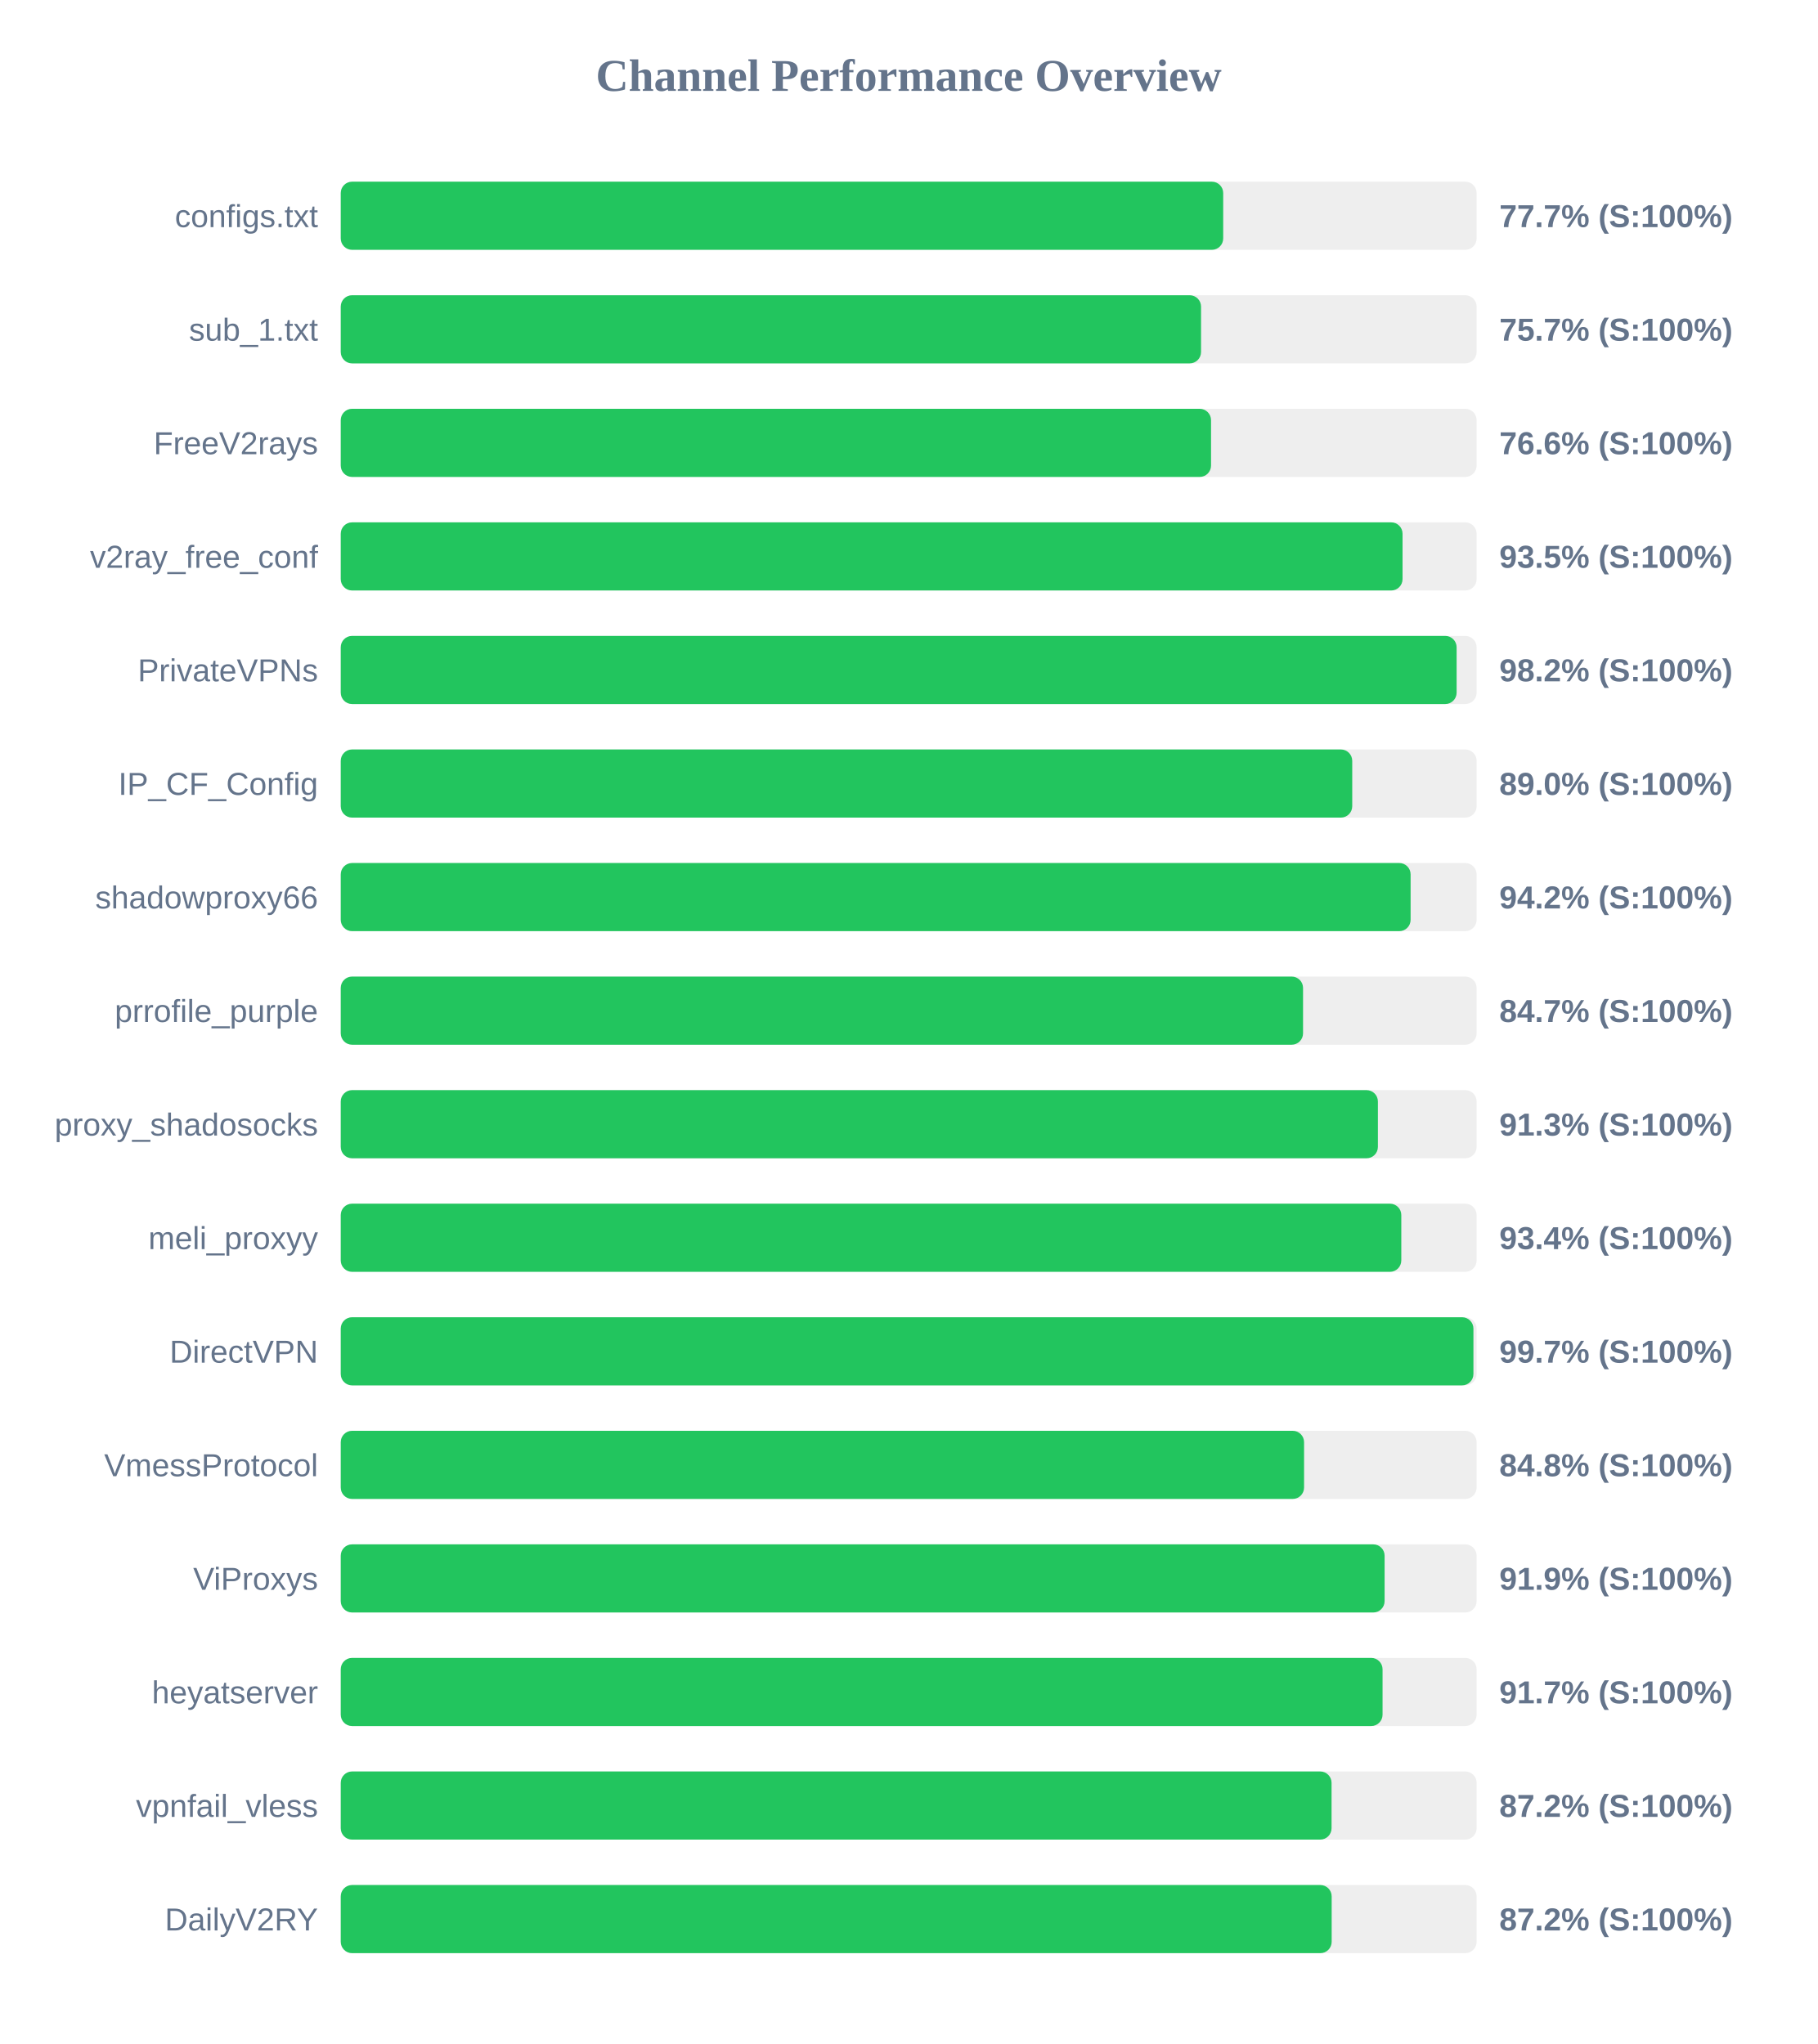
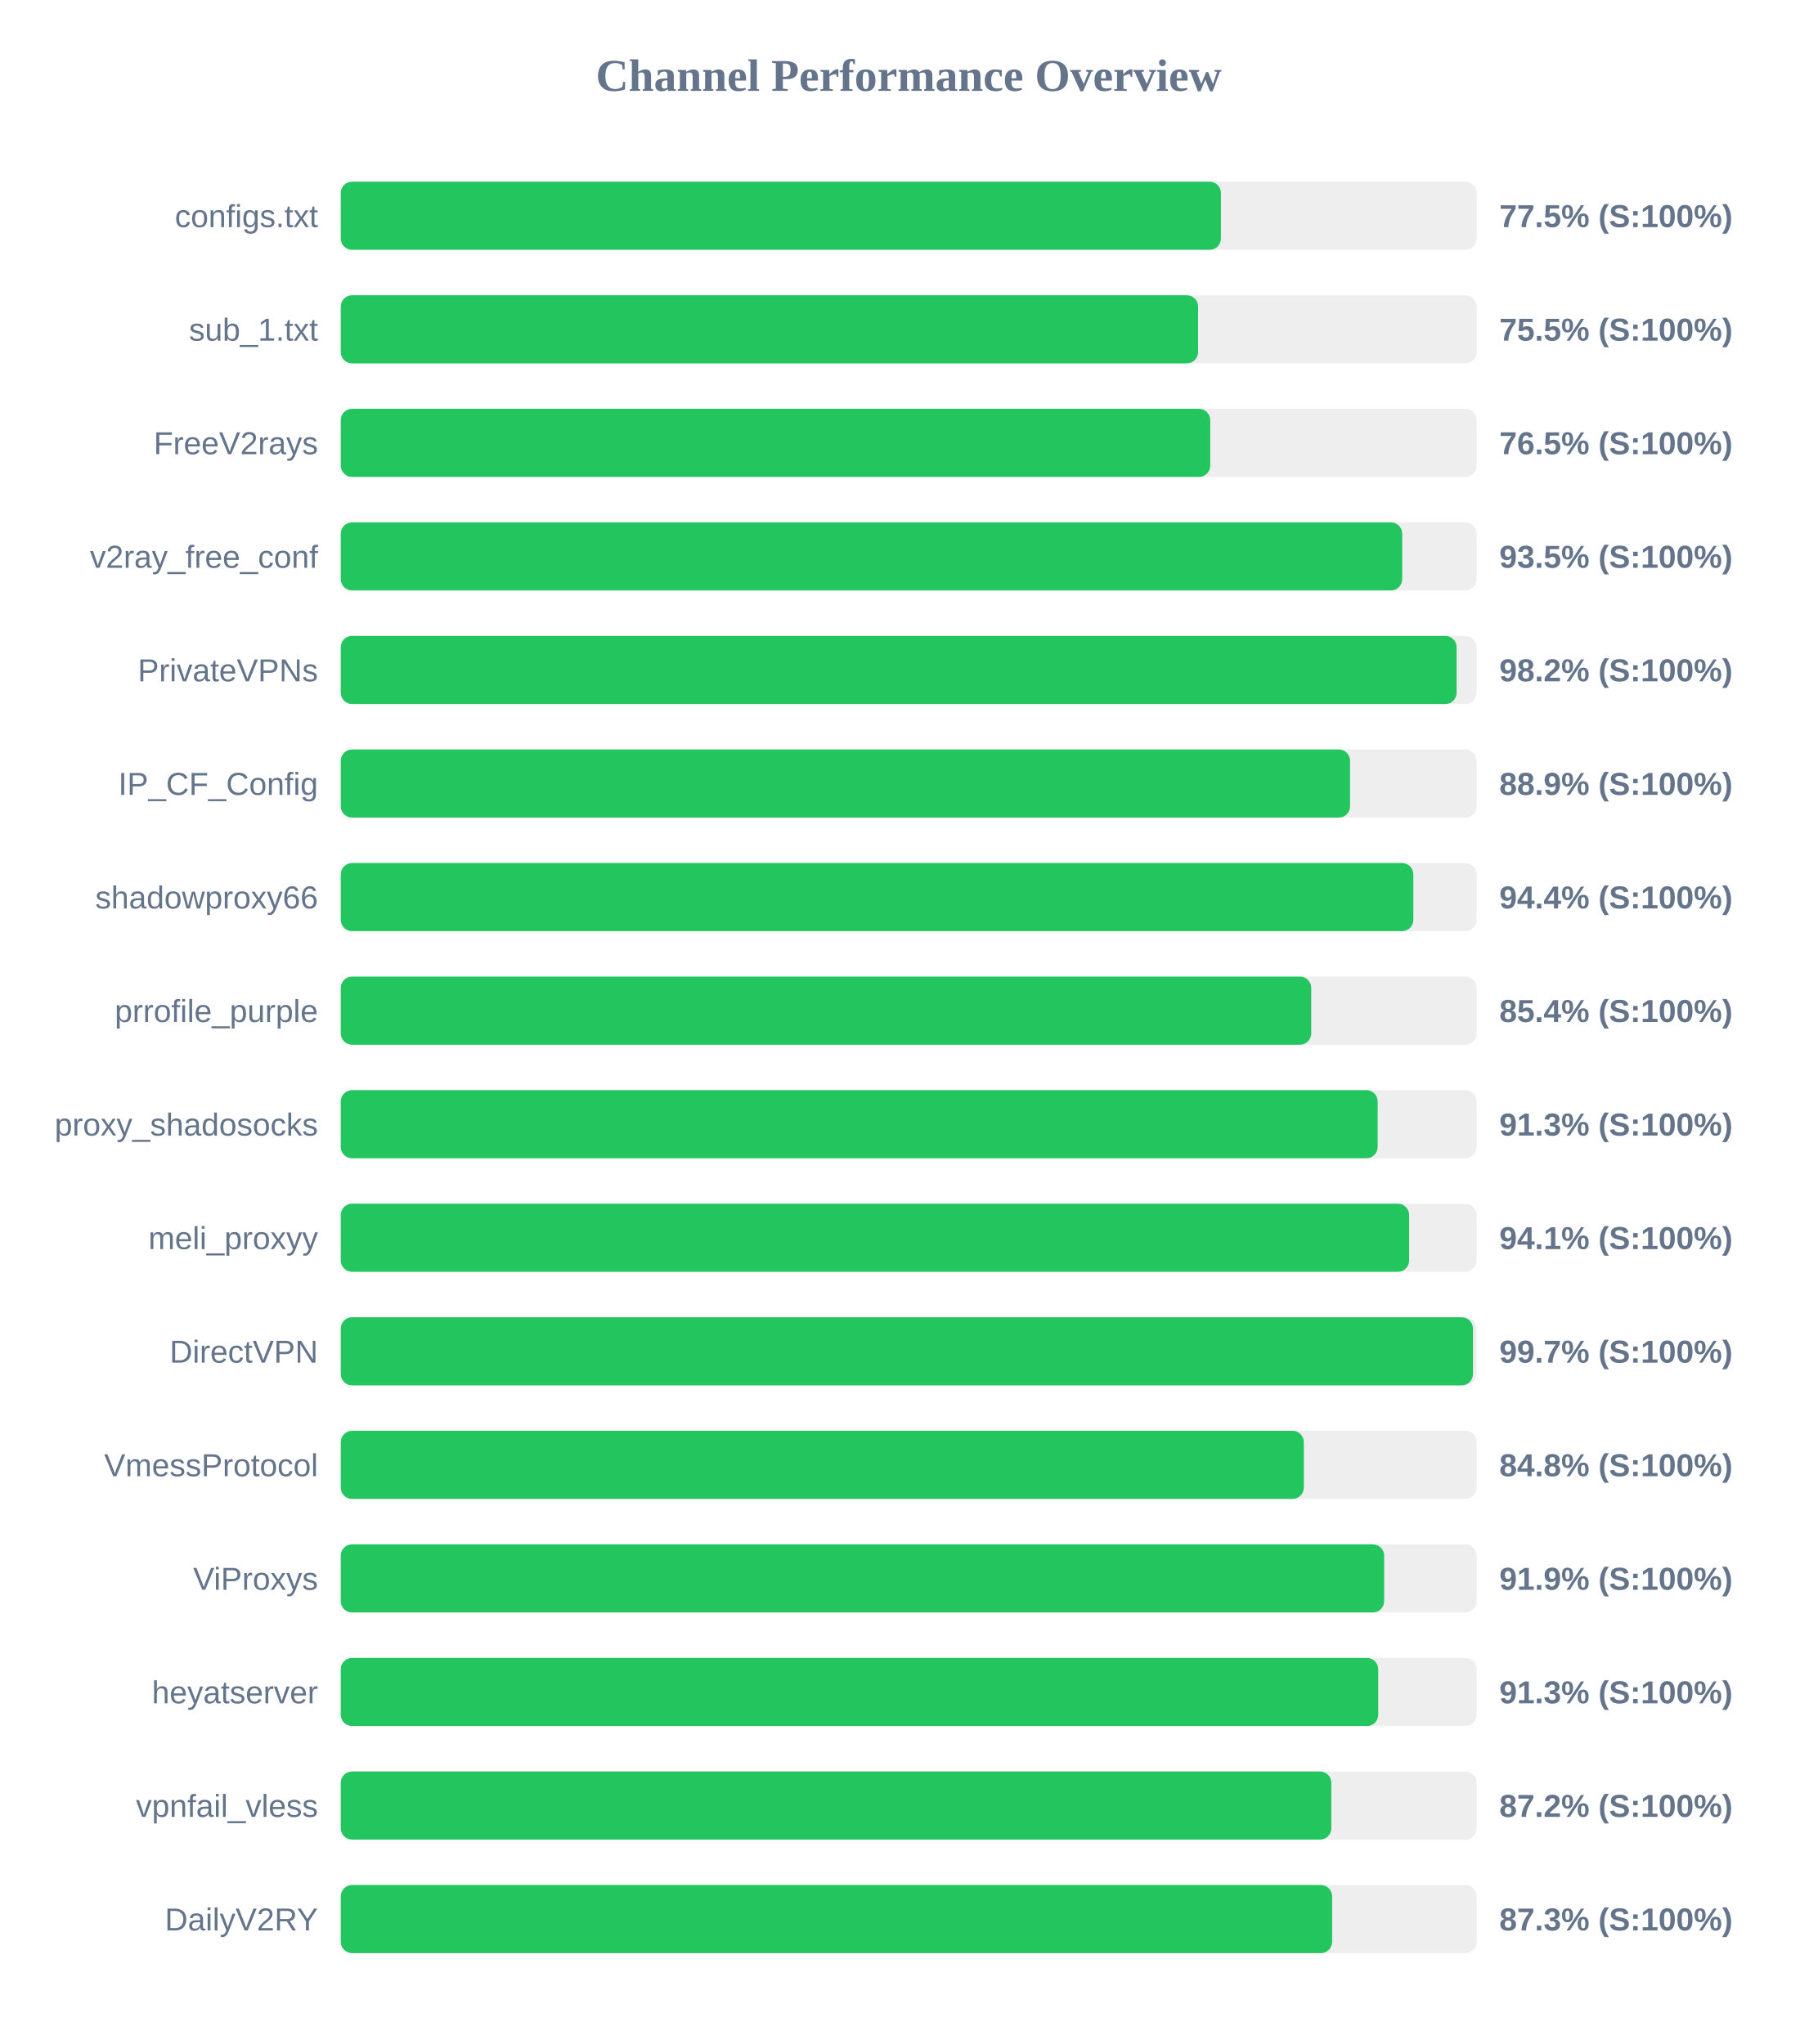
<svg xmlns="http://www.w3.org/2000/svg" width="800" height="900" version="1.1">
  <style>
        .row { font: 14px Arial; fill: #64748b; }
        .score { font: bold 14px Arial; fill: #64748b; }
    </style>
  <text x="400" y="40" text-anchor="middle" font-size="20px" font-weight="bold" fill="#64748b">Channel Performance Overview</text>
  <rect x="150" y="80" width="500" height="30" fill="#eee" rx="5" />
-   <rect x="150" y="80" width="388.45" height="30" fill="#22c55e" rx="5" />
+   <rect x="150" y="80" width="387.45" height="30" fill="#22c55e" rx="5" />
  <text x="140" y="100" text-anchor="end" class="row">configs.txt</text>
-   <text x="660" y="100" text-anchor="start" class="score">77.7% (S:100%)</text>
+   <text x="660" y="100" text-anchor="start" class="score">77.5% (S:100%)</text>
  <rect x="150" y="130" width="500" height="30" fill="#eee" rx="5" />
-   <rect x="150" y="130" width="378.7" height="30" fill="#22c55e" rx="5" />
+   <rect x="150" y="130" width="377.4" height="30" fill="#22c55e" rx="5" />
  <text x="140" y="150" text-anchor="end" class="row">sub_1.txt</text>
-   <text x="660" y="150" text-anchor="start" class="score">75.7% (S:100%)</text>
+   <text x="660" y="150" text-anchor="start" class="score">75.5% (S:100%)</text>
  <rect x="150" y="180" width="500" height="30" fill="#eee" rx="5" />
-   <rect x="150" y="180" width="383.1" height="30" fill="#22c55e" rx="5" />
+   <rect x="150" y="180" width="382.75" height="30" fill="#22c55e" rx="5" />
  <text x="140" y="200" text-anchor="end" class="row">FreeV2rays</text>
-   <text x="660" y="200" text-anchor="start" class="score">76.6% (S:100%)</text>
+   <text x="660" y="200" text-anchor="start" class="score">76.5% (S:100%)</text>
  <rect x="150" y="230" width="500" height="30" fill="#eee" rx="5" />
-   <rect x="150" y="230" width="467.4" height="30" fill="#22c55e" rx="5" />
+   <rect x="150" y="230" width="467.25" height="30" fill="#22c55e" rx="5" />
  <text x="140" y="250" text-anchor="end" class="row">v2ray_free_conf</text>
  <text x="660" y="250" text-anchor="start" class="score">93.5% (S:100%)</text>
  <rect x="150" y="280" width="500" height="30" fill="#eee" rx="5" />
  <rect x="150" y="280" width="491.2" height="30" fill="#22c55e" rx="5" />
  <text x="140" y="300" text-anchor="end" class="row">PrivateVPNs</text>
  <text x="660" y="300" text-anchor="start" class="score">98.2% (S:100%)</text>
  <rect x="150" y="330" width="500" height="30" fill="#eee" rx="5" />
-   <rect x="150" y="330" width="445.25" height="30" fill="#22c55e" rx="5" />
+   <rect x="150" y="330" width="444.3" height="30" fill="#22c55e" rx="5" />
  <text x="140" y="350" text-anchor="end" class="row">IP_CF_Config</text>
-   <text x="660" y="350" text-anchor="start" class="score">89.0% (S:100%)</text>
+   <text x="660" y="350" text-anchor="start" class="score">88.9% (S:100%)</text>
  <rect x="150" y="380" width="500" height="30" fill="#eee" rx="5" />
-   <rect x="150" y="380" width="470.95" height="30" fill="#22c55e" rx="5" />
+   <rect x="150" y="380" width="472.15" height="30" fill="#22c55e" rx="5" />
  <text x="140" y="400" text-anchor="end" class="row">shadowproxy66</text>
-   <text x="660" y="400" text-anchor="start" class="score">94.2% (S:100%)</text>
+   <text x="660" y="400" text-anchor="start" class="score">94.4% (S:100%)</text>
  <rect x="150" y="430" width="500" height="30" fill="#eee" rx="5" />
-   <rect x="150" y="430" width="423.6" height="30" fill="#22c55e" rx="5" />
+   <rect x="150" y="430" width="427.2" height="30" fill="#22c55e" rx="5" />
  <text x="140" y="450" text-anchor="end" class="row">prrofile_purple</text>
-   <text x="660" y="450" text-anchor="start" class="score">84.7% (S:100%)</text>
+   <text x="660" y="450" text-anchor="start" class="score">85.4% (S:100%)</text>
  <rect x="150" y="480" width="500" height="30" fill="#eee" rx="5" />
-   <rect x="150" y="480" width="456.55" height="30" fill="#22c55e" rx="5" />
+   <rect x="150" y="480" width="456.45" height="30" fill="#22c55e" rx="5" />
  <text x="140" y="500" text-anchor="end" class="row">proxy_shadosocks</text>
  <text x="660" y="500" text-anchor="start" class="score">91.3% (S:100%)</text>
  <rect x="150" y="530" width="500" height="30" fill="#eee" rx="5" />
-   <rect x="150" y="530" width="466.85" height="30" fill="#22c55e" rx="5" />
+   <rect x="150" y="530" width="470.3" height="30" fill="#22c55e" rx="5" />
  <text x="140" y="550" text-anchor="end" class="row">meli_proxyy</text>
-   <text x="660" y="550" text-anchor="start" class="score">93.4% (S:100%)</text>
+   <text x="660" y="550" text-anchor="start" class="score">94.1% (S:100%)</text>
  <rect x="150" y="580" width="500" height="30" fill="#eee" rx="5" />
-   <rect x="150" y="580" width="498.6" height="30" fill="#22c55e" rx="5" />
+   <rect x="150" y="580" width="498.4" height="30" fill="#22c55e" rx="5" />
  <text x="140" y="600" text-anchor="end" class="row">DirectVPN</text>
  <text x="660" y="600" text-anchor="start" class="score">99.7% (S:100%)</text>
  <rect x="150" y="630" width="500" height="30" fill="#eee" rx="5" />
-   <rect x="150" y="630" width="424.05" height="30" fill="#22c55e" rx="5" />
+   <rect x="150" y="630" width="423.95" height="30" fill="#22c55e" rx="5" />
  <text x="140" y="650" text-anchor="end" class="row">VmessProtocol</text>
  <text x="660" y="650" text-anchor="start" class="score">84.8% (S:100%)</text>
  <rect x="150" y="680" width="500" height="30" fill="#eee" rx="5" />
-   <rect x="150" y="680" width="459.5" height="30" fill="#22c55e" rx="5" />
+   <rect x="150" y="680" width="459.3" height="30" fill="#22c55e" rx="5" />
  <text x="140" y="700" text-anchor="end" class="row">ViProxys</text>
  <text x="660" y="700" text-anchor="start" class="score">91.9% (S:100%)</text>
  <rect x="150" y="730" width="500" height="30" fill="#eee" rx="5" />
-   <rect x="150" y="730" width="458.6" height="30" fill="#22c55e" rx="5" />
+   <rect x="150" y="730" width="456.7" height="30" fill="#22c55e" rx="5" />
  <text x="140" y="750" text-anchor="end" class="row">heyatserver</text>
-   <text x="660" y="750" text-anchor="start" class="score">91.7% (S:100%)</text>
+   <text x="660" y="750" text-anchor="start" class="score">91.3% (S:100%)</text>
  <rect x="150" y="780" width="500" height="30" fill="#eee" rx="5" />
-   <rect x="150" y="780" width="436.15" height="30" fill="#22c55e" rx="5" />
+   <rect x="150" y="780" width="436.05" height="30" fill="#22c55e" rx="5" />
  <text x="140" y="800" text-anchor="end" class="row">vpnfail_vless</text>
  <text x="660" y="800" text-anchor="start" class="score">87.2% (S:100%)</text>
  <rect x="150" y="830" width="500" height="30" fill="#eee" rx="5" />
-   <rect x="150" y="830" width="436.2" height="30" fill="#22c55e" rx="5" />
+   <rect x="150" y="830" width="436.4" height="30" fill="#22c55e" rx="5" />
  <text x="140" y="850" text-anchor="end" class="row">DailyV2RY</text>
-   <text x="660" y="850" text-anchor="start" class="score">87.2% (S:100%)</text>
+   <text x="660" y="850" text-anchor="start" class="score">87.3% (S:100%)</text>
</svg>
